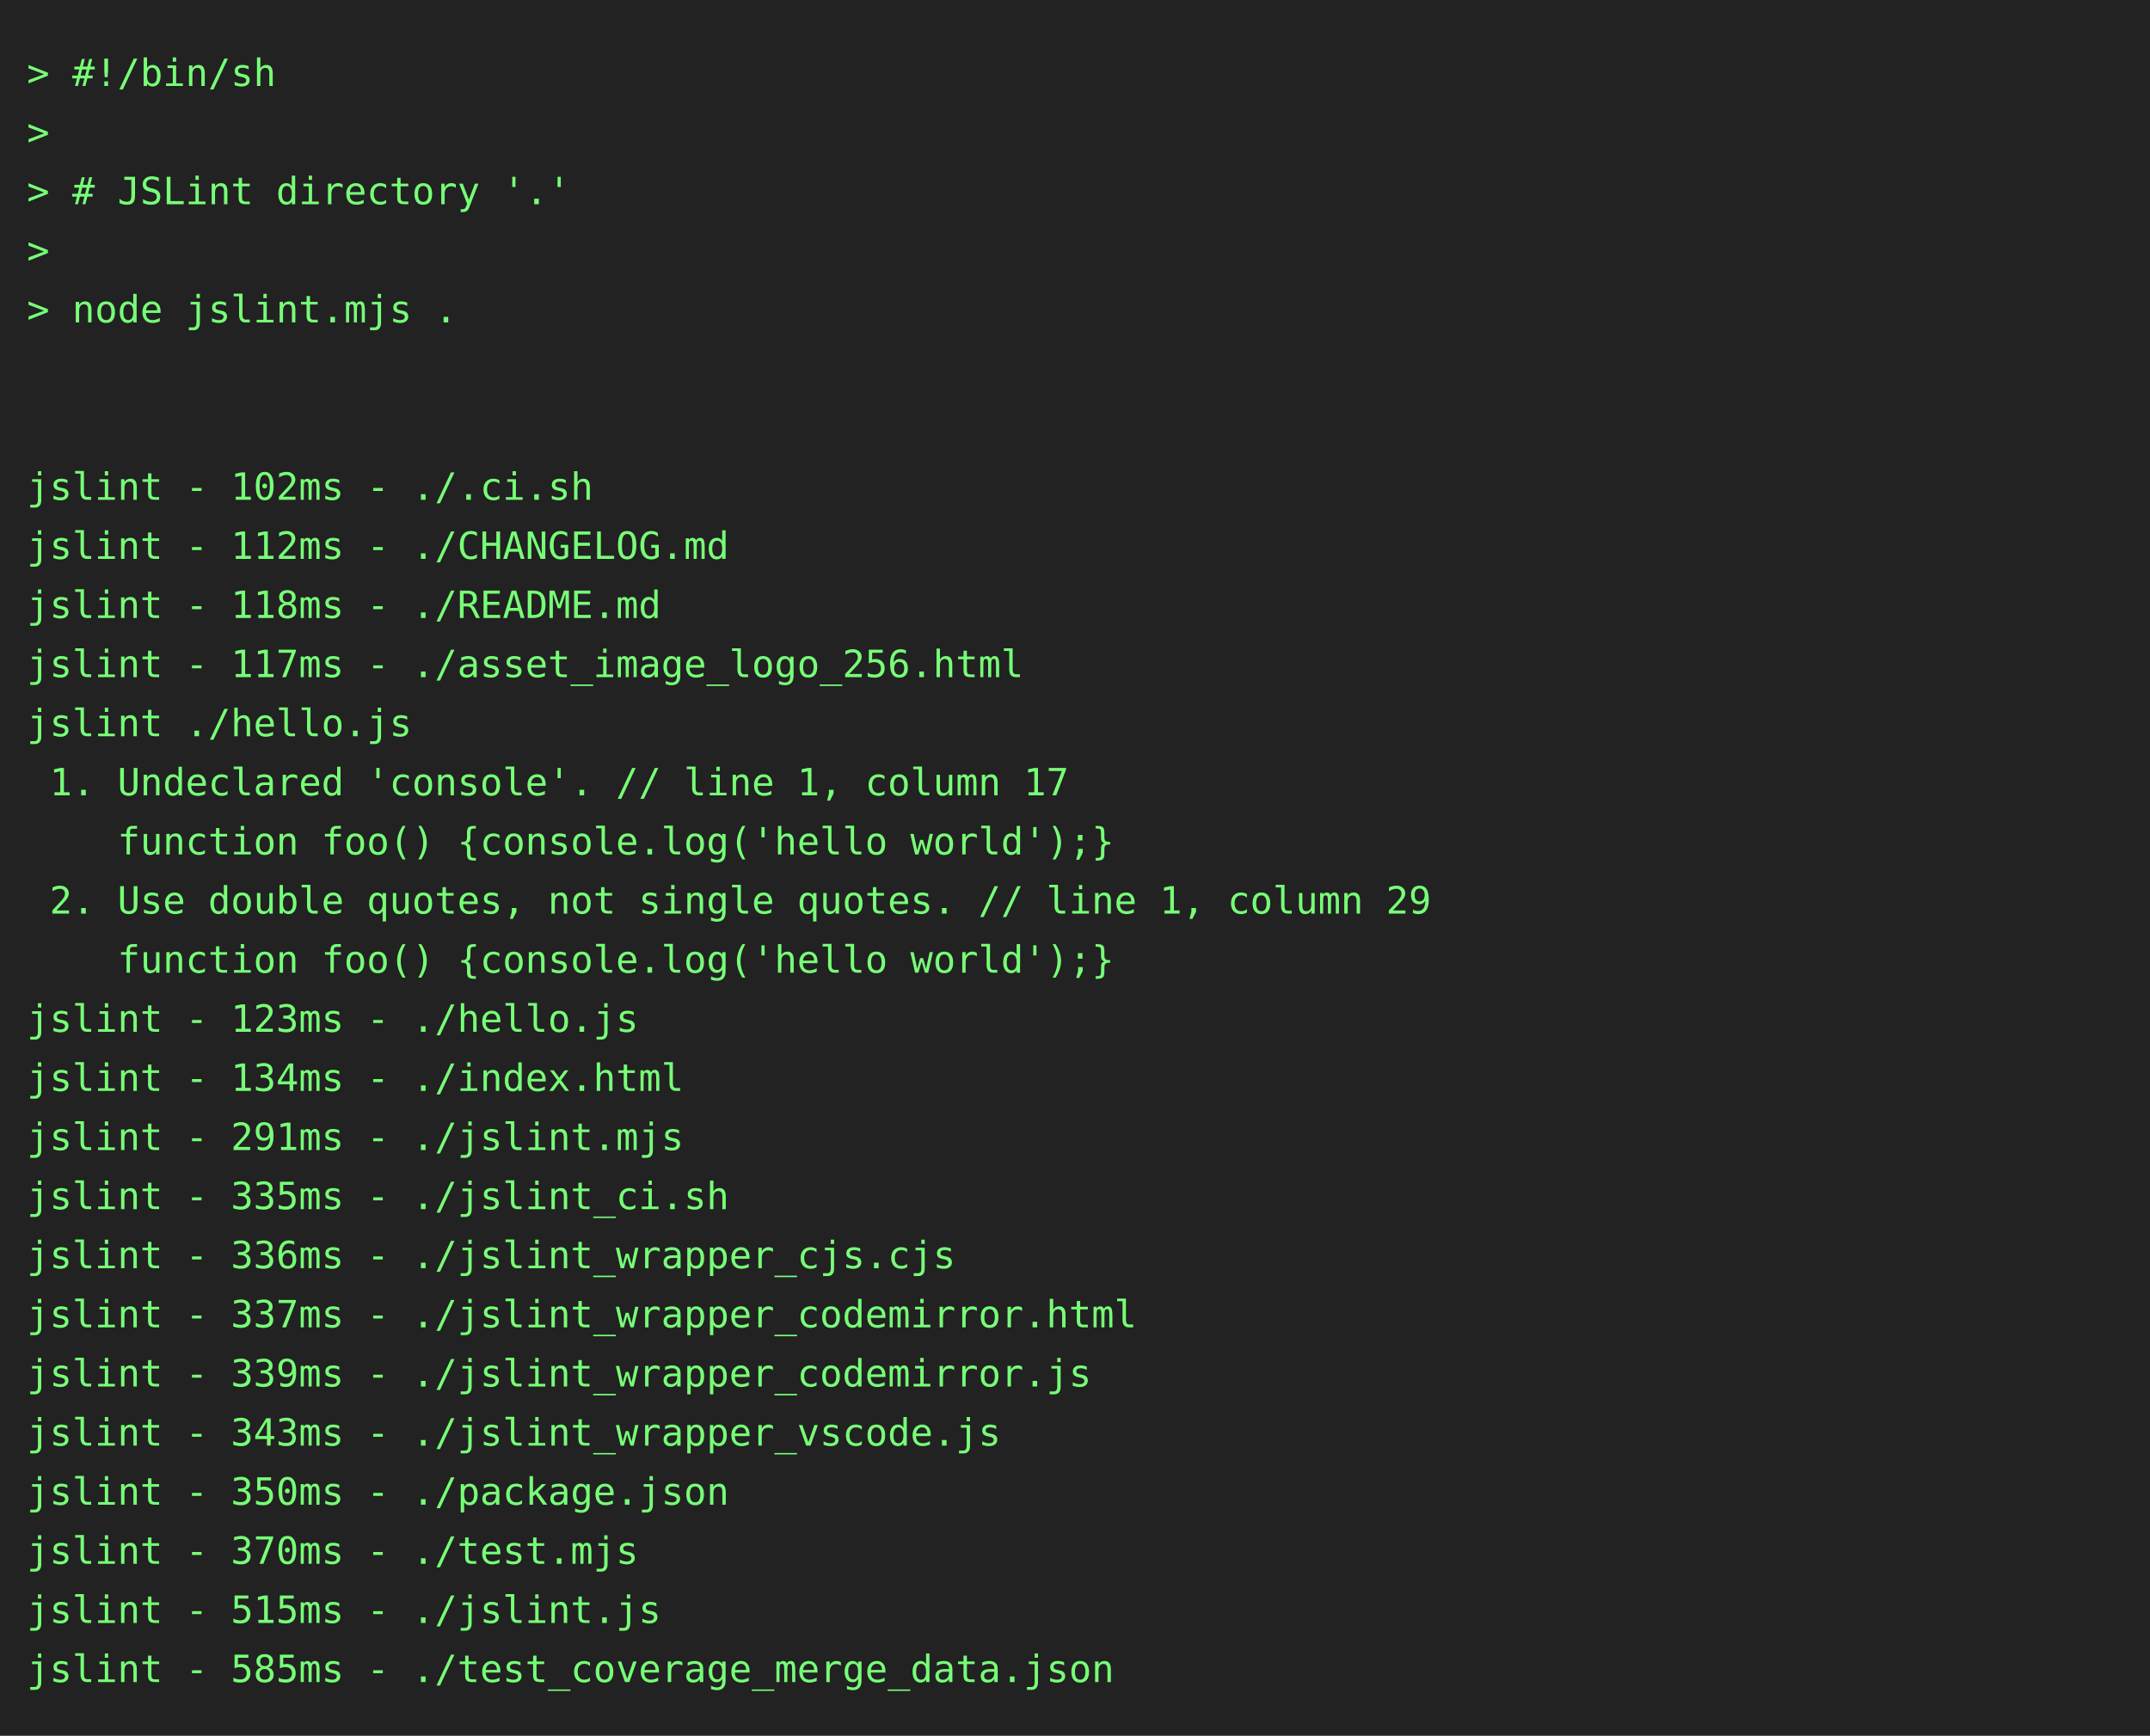
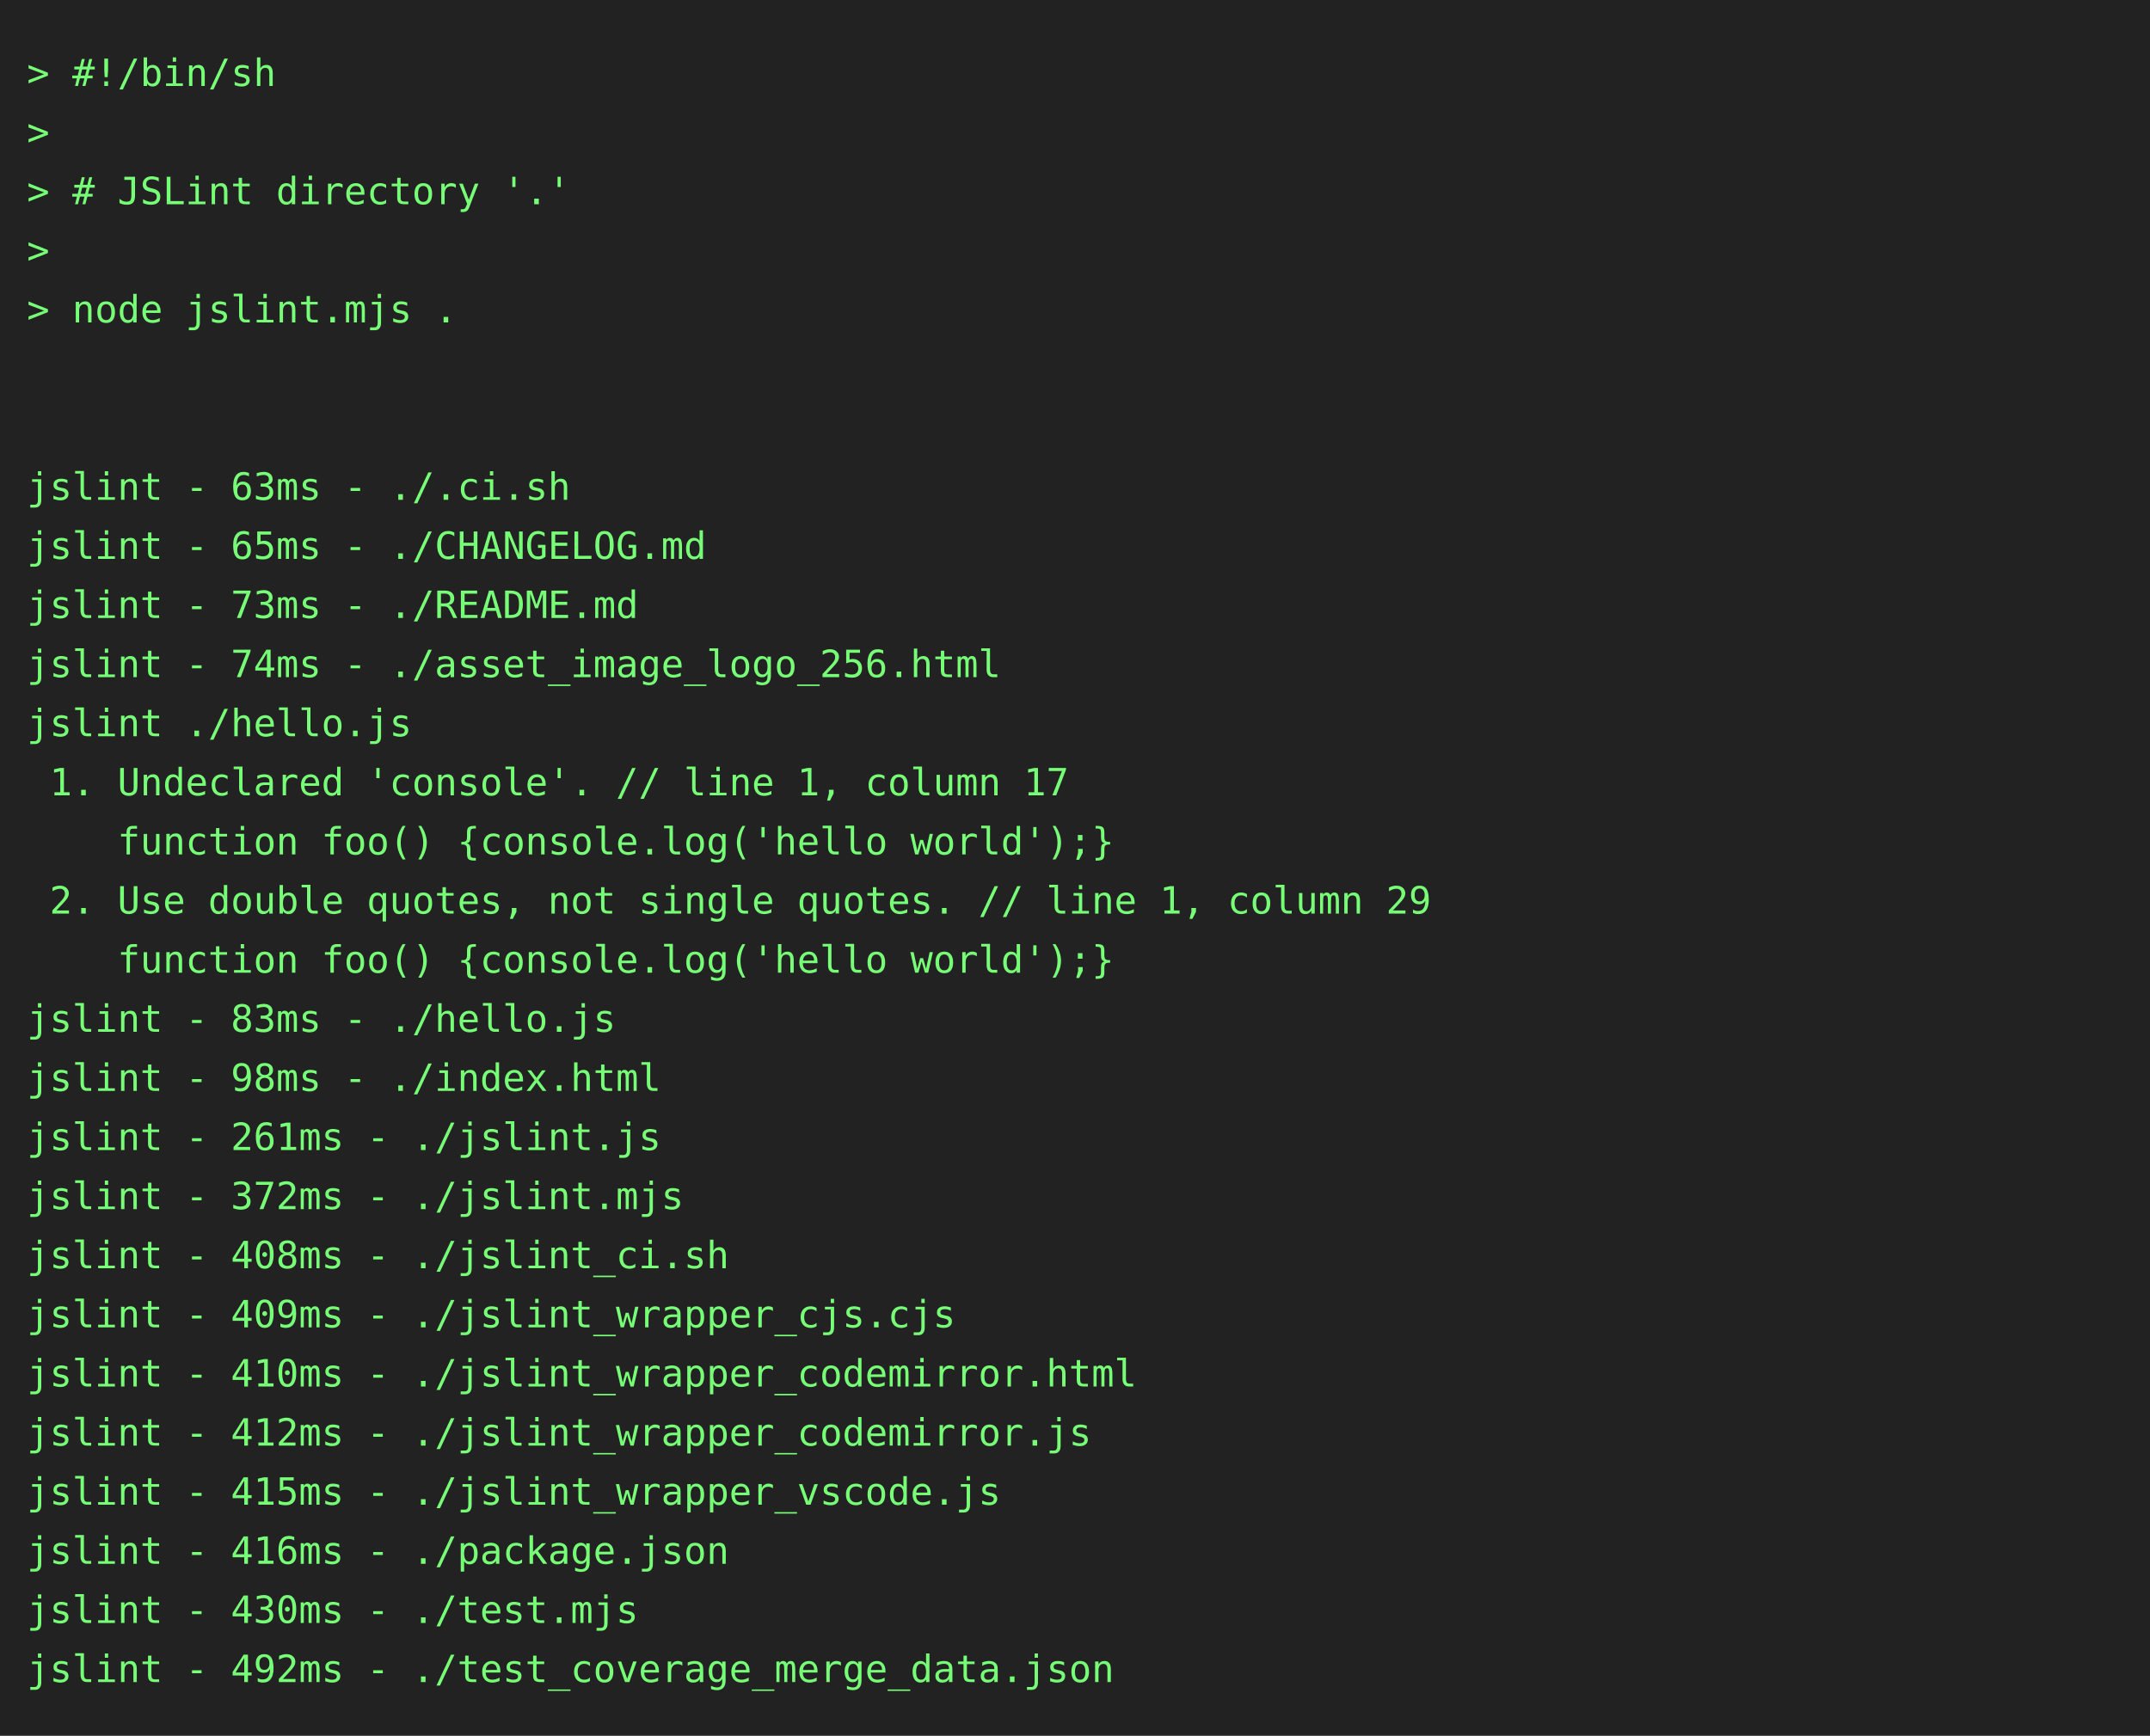
<svg xmlns="http://www.w3.org/2000/svg" height="646" width="800">
  <rect height="646" fill="#222" width="800" />
  <text fill="#7f7" font-family="consolas, menlo, monospace" font-size="14" xml:space="preserve">
    <tspan lengthAdjust="spacingAndGlyphs" textLength="768" x="10" y="32">&gt; #!/bin/sh                                                                                      </tspan>
    <tspan lengthAdjust="spacingAndGlyphs" textLength="768" x="10" y="54">&gt;                                                                                                </tspan>
    <tspan lengthAdjust="spacingAndGlyphs" textLength="768" x="10" y="76">&gt; # JSLint directory '.'                                                                         </tspan>
    <tspan lengthAdjust="spacingAndGlyphs" textLength="768" x="10" y="98">&gt;                                                                                                </tspan>
    <tspan lengthAdjust="spacingAndGlyphs" textLength="768" x="10" y="120">&gt; node jslint.mjs .                                                                              </tspan>
    <tspan lengthAdjust="spacingAndGlyphs" textLength="768" x="10" y="142">                                                                                                 </tspan>
    <tspan lengthAdjust="spacingAndGlyphs" textLength="768" x="10" y="164">                                                                                                 </tspan>
-     <tspan lengthAdjust="spacingAndGlyphs" textLength="768" x="10" y="186">jslint - 102ms - ./.ci.sh                                                                        </tspan>
-     <tspan lengthAdjust="spacingAndGlyphs" textLength="768" x="10" y="208">jslint - 112ms - ./CHANGELOG.md                                                                  </tspan>
-     <tspan lengthAdjust="spacingAndGlyphs" textLength="768" x="10" y="230">jslint - 118ms - ./README.md                                                                     </tspan>
-     <tspan lengthAdjust="spacingAndGlyphs" textLength="768" x="10" y="252">jslint - 117ms - ./asset_image_logo_256.html                                                     </tspan>
+     <tspan lengthAdjust="spacingAndGlyphs" textLength="768" x="10" y="186">jslint - 63ms - ./.ci.sh                                                                         </tspan>
+     <tspan lengthAdjust="spacingAndGlyphs" textLength="768" x="10" y="208">jslint - 65ms - ./CHANGELOG.md                                                                   </tspan>
+     <tspan lengthAdjust="spacingAndGlyphs" textLength="768" x="10" y="230">jslint - 73ms - ./README.md                                                                      </tspan>
+     <tspan lengthAdjust="spacingAndGlyphs" textLength="768" x="10" y="252">jslint - 74ms - ./asset_image_logo_256.html                                                      </tspan>
    <tspan lengthAdjust="spacingAndGlyphs" textLength="768" x="10" y="274">jslint ./hello.js                                                                                </tspan>
    <tspan lengthAdjust="spacingAndGlyphs" textLength="768" x="10" y="296"> 1. Undeclared 'console'. // line 1, column 17                                                   </tspan>
    <tspan lengthAdjust="spacingAndGlyphs" textLength="768" x="10" y="318">    function foo() {console.log('hello world');}                                                 </tspan>
    <tspan lengthAdjust="spacingAndGlyphs" textLength="768" x="10" y="340"> 2. Use double quotes, not single quotes. // line 1, column 29                                   </tspan>
    <tspan lengthAdjust="spacingAndGlyphs" textLength="768" x="10" y="362">    function foo() {console.log('hello world');}                                                 </tspan>
-     <tspan lengthAdjust="spacingAndGlyphs" textLength="768" x="10" y="384">jslint - 123ms - ./hello.js                                                                      </tspan>
-     <tspan lengthAdjust="spacingAndGlyphs" textLength="768" x="10" y="406">jslint - 134ms - ./index.html                                                                    </tspan>
-     <tspan lengthAdjust="spacingAndGlyphs" textLength="768" x="10" y="428">jslint - 291ms - ./jslint.mjs                                                                    </tspan>
-     <tspan lengthAdjust="spacingAndGlyphs" textLength="768" x="10" y="450">jslint - 335ms - ./jslint_ci.sh                                                                  </tspan>
-     <tspan lengthAdjust="spacingAndGlyphs" textLength="768" x="10" y="472">jslint - 336ms - ./jslint_wrapper_cjs.cjs                                                        </tspan>
-     <tspan lengthAdjust="spacingAndGlyphs" textLength="768" x="10" y="494">jslint - 337ms - ./jslint_wrapper_codemirror.html                                                </tspan>
-     <tspan lengthAdjust="spacingAndGlyphs" textLength="768" x="10" y="516">jslint - 339ms - ./jslint_wrapper_codemirror.js                                                  </tspan>
-     <tspan lengthAdjust="spacingAndGlyphs" textLength="768" x="10" y="538">jslint - 343ms - ./jslint_wrapper_vscode.js                                                      </tspan>
-     <tspan lengthAdjust="spacingAndGlyphs" textLength="768" x="10" y="560">jslint - 350ms - ./package.json                                                                  </tspan>
-     <tspan lengthAdjust="spacingAndGlyphs" textLength="768" x="10" y="582">jslint - 370ms - ./test.mjs                                                                      </tspan>
-     <tspan lengthAdjust="spacingAndGlyphs" textLength="768" x="10" y="604">jslint - 515ms - ./jslint.js                                                                     </tspan>
-     <tspan lengthAdjust="spacingAndGlyphs" textLength="768" x="10" y="626">jslint - 585ms - ./test_coverage_merge_data.json                                                 </tspan>
+     <tspan lengthAdjust="spacingAndGlyphs" textLength="768" x="10" y="384">jslint - 83ms - ./hello.js                                                                       </tspan>
+     <tspan lengthAdjust="spacingAndGlyphs" textLength="768" x="10" y="406">jslint - 98ms - ./index.html                                                                     </tspan>
+     <tspan lengthAdjust="spacingAndGlyphs" textLength="768" x="10" y="428">jslint - 261ms - ./jslint.js                                                                     </tspan>
+     <tspan lengthAdjust="spacingAndGlyphs" textLength="768" x="10" y="450">jslint - 372ms - ./jslint.mjs                                                                    </tspan>
+     <tspan lengthAdjust="spacingAndGlyphs" textLength="768" x="10" y="472">jslint - 408ms - ./jslint_ci.sh                                                                  </tspan>
+     <tspan lengthAdjust="spacingAndGlyphs" textLength="768" x="10" y="494">jslint - 409ms - ./jslint_wrapper_cjs.cjs                                                        </tspan>
+     <tspan lengthAdjust="spacingAndGlyphs" textLength="768" x="10" y="516">jslint - 410ms - ./jslint_wrapper_codemirror.html                                                </tspan>
+     <tspan lengthAdjust="spacingAndGlyphs" textLength="768" x="10" y="538">jslint - 412ms - ./jslint_wrapper_codemirror.js                                                  </tspan>
+     <tspan lengthAdjust="spacingAndGlyphs" textLength="768" x="10" y="560">jslint - 415ms - ./jslint_wrapper_vscode.js                                                      </tspan>
+     <tspan lengthAdjust="spacingAndGlyphs" textLength="768" x="10" y="582">jslint - 416ms - ./package.json                                                                  </tspan>
+     <tspan lengthAdjust="spacingAndGlyphs" textLength="768" x="10" y="604">jslint - 430ms - ./test.mjs                                                                      </tspan>
+     <tspan lengthAdjust="spacingAndGlyphs" textLength="768" x="10" y="626">jslint - 492ms - ./test_coverage_merge_data.json                                                 </tspan>
  </text>
</svg>
